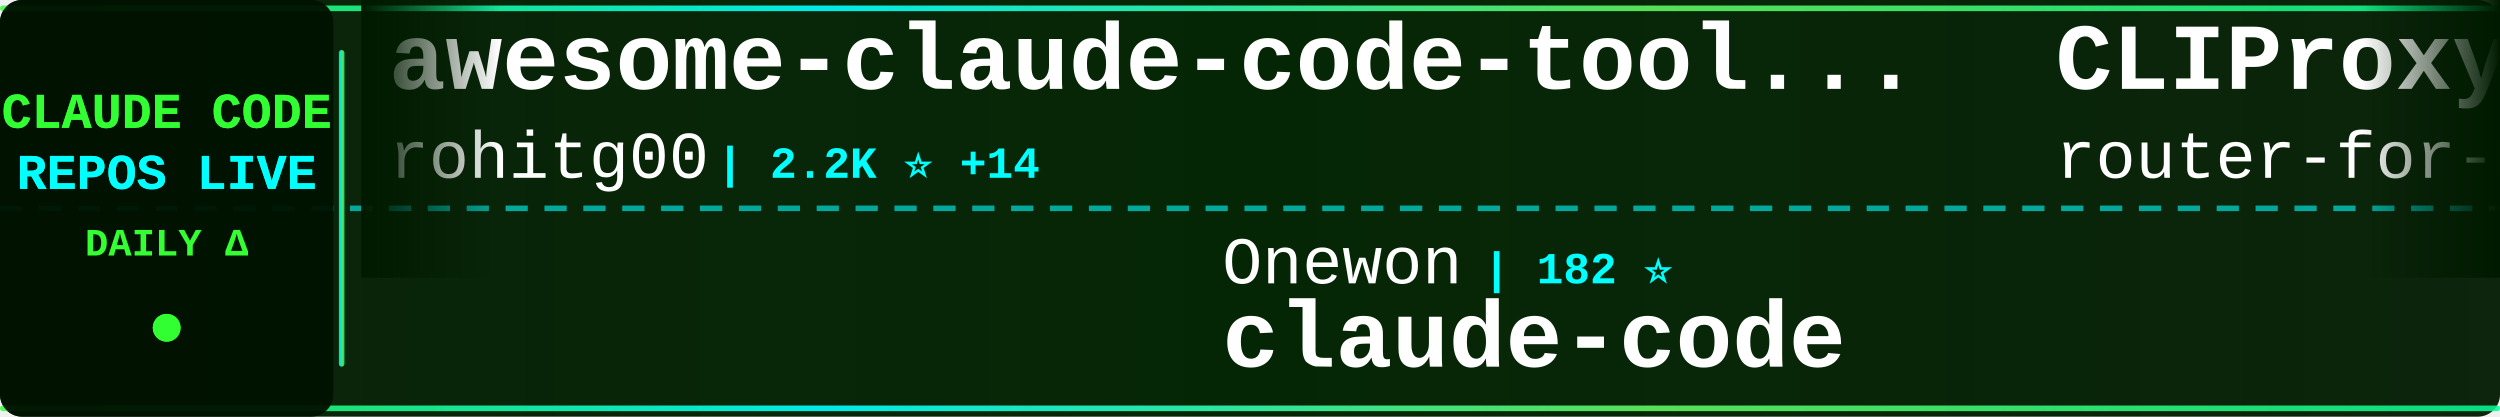
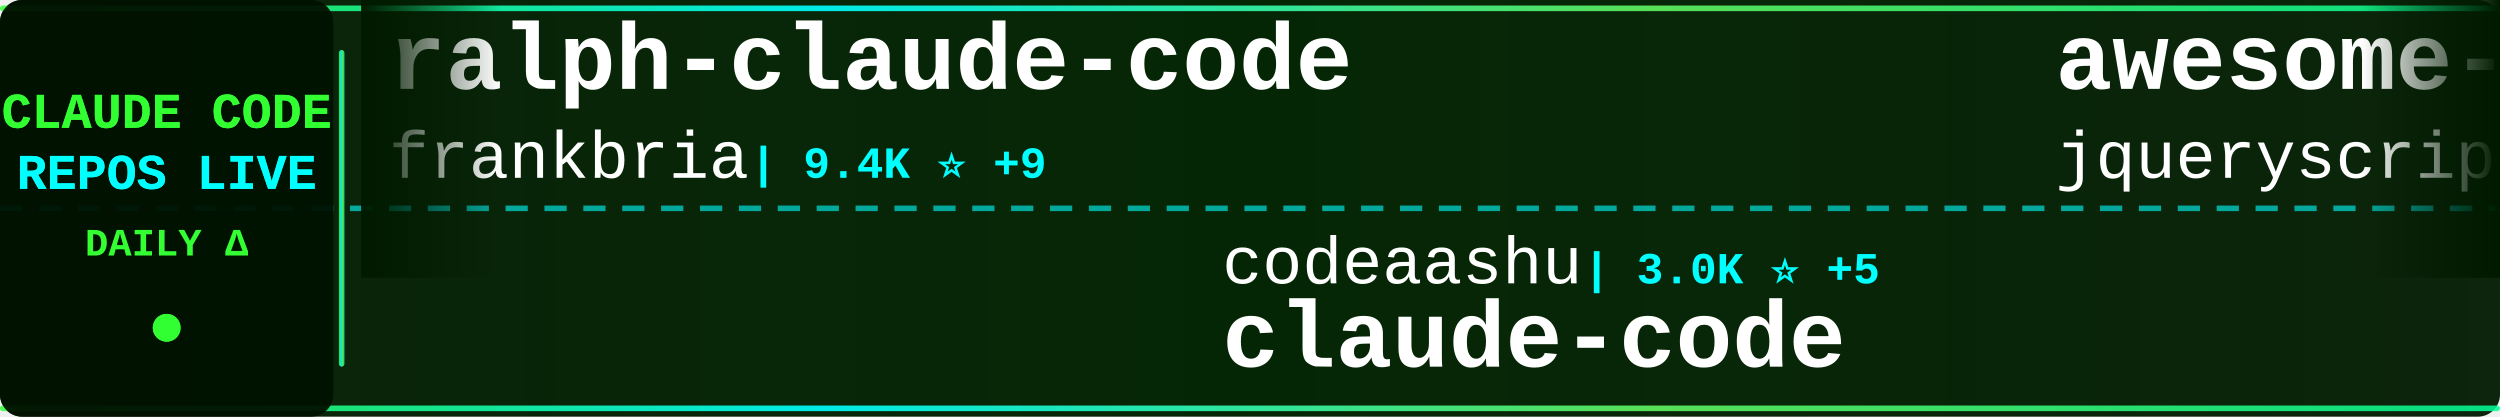
<svg xmlns="http://www.w3.org/2000/svg" width="900" height="150">
  <defs>
    <linearGradient id="tickerBg" x1="0%" y1="0%" x2="100%" y2="0%">
      <stop offset="0%" style="stop-color:#001a00;stop-opacity:0.95" />
      <stop offset="50%" style="stop-color:#002200;stop-opacity:0.98" />
      <stop offset="100%" style="stop-color:#001a00;stop-opacity:0.95" />
    </linearGradient>
    <linearGradient id="borderGrad" x1="0%" y1="0%" x2="100%" y2="0%">
      <stop offset="0%" style="stop-color:#33ff33;stop-opacity:0.85">
        <animate attributeName="stop-opacity" values="0.85;1;0.85" dur="2s" repeatCount="indefinite" />
      </stop>
      <stop offset="33%" style="stop-color:#00ffff;stop-opacity:0.9">
        <animate attributeName="stop-opacity" values="0.9;1;0.9" dur="2.2s" repeatCount="indefinite" />
      </stop>
      <stop offset="66%" style="stop-color:#66ff66;stop-opacity:0.85">
        <animate attributeName="stop-opacity" values="0.85;1;0.85" dur="1.8s" repeatCount="indefinite" />
      </stop>
      <stop offset="100%" style="stop-color:#00ff99;stop-opacity:0.85">
        <animate attributeName="stop-opacity" values="0.85;1;0.85" dur="2s" repeatCount="indefinite" />
      </stop>
    </linearGradient>
    <filter id="textGlow">
      <feGaussianBlur stdDeviation="0.1" result="coloredBlur" />
      <feMerge>
        <feMergeNode in="coloredBlur" />
        <feMergeNode in="SourceGraphic" />
      </feMerge>
    </filter>
    <filter id="metricGlow">
      <feGaussianBlur stdDeviation="0.2" result="coloredBlur" />
      <feMerge>
        <feMergeNode in="coloredBlur" />
        <feMergeNode in="SourceGraphic" />
      </feMerge>
    </filter>
    <linearGradient id="leftFade" x1="0%" y1="0%" x2="100%" y2="0%">
      <stop offset="0%" style="stop-color:#001a00;stop-opacity:1" />
      <stop offset="100%" style="stop-color:#001a00;stop-opacity:0" />
    </linearGradient>
    <linearGradient id="rightFade" x1="0%" y1="0%" x2="100%" y2="0%">
      <stop offset="0%" style="stop-color:#001a00;stop-opacity:0" />
      <stop offset="100%" style="stop-color:#001a00;stop-opacity:1" />
    </linearGradient>
  </defs>
  <rect width="900" height="150" fill="url(#tickerBg)" rx="8" />
  <rect x="0" y="2" width="900" height="2" fill="url(#borderGrad)" rx="1" />
  <rect x="0" y="146" width="900" height="2" fill="url(#borderGrad)" rx="1" />
  <line x1="0" y1="75" x2="900" y2="75" stroke="#00ffff" stroke-width="2" stroke-dasharray="8 6" opacity="0.6" />
  <rect x="0" y="0" width="120" height="150" fill="#001100" opacity="0.95" rx="8" />
  <text x="60" y="46" font-family="'Courier New', monospace" font-size="18" font-weight="bold" fill="#33ff33" text-anchor="middle" filter="url(#textGlow)">
    CLAUDE CODE
  </text>
  <text x="60" y="68" font-family="'Courier New', monospace" font-size="18" font-weight="bold" fill="#00ffff" text-anchor="middle" filter="url(#textGlow)">
    REPOS LIVE
  </text>
  <text x="60" y="92" font-family="'Courier New', monospace" font-size="14" font-weight="bold" fill="#33ff33" text-anchor="middle">
    DAILY Δ
  </text>
  <circle cx="60" cy="118" r="5" fill="#33ff33" filter="url(#metricGlow)">
    <animate attributeName="r" values="4;6;4" dur="1.5s" repeatCount="indefinite" />
    <animate attributeName="opacity" values="0.6;1;0.6" dur="1.5s" repeatCount="indefinite" />
  </circle>
  <rect x="122" y="18" width="2" height="114" fill="url(#borderGrad)" rx="1" />
  <clipPath id="tickerClip">
    <rect x="130" y="0" width="770" height="150" />
  </clipPath>
  <g clip-path="url(#tickerClip)">
    <g id="tickerItems">
      <animateTransform attributeName="transform" attributeType="XML" type="translate" from="0 0" to="-3000 0" dur="54s" repeatCount="indefinite" />
      <g transform="translate(0, 0)">
-         <text x="140" y="32" font-family="'Courier New', monospace" font-size="34" font-weight="bold" fill="#ffffff">awesome-claude-code-tool...</text>
-         <text x="140" y="64" font-family="'Courier New', monospace" font-size="24" font-weight="normal" fill="#ffffff" opacity="1.0">rohitg00</text>
-         <text x="258" y="64" font-family="'Courier New', monospace" font-size="16" font-weight="bold" fill="#00ffff"> | 2.2K ⭐ +14</text>
+         <text x="140" y="32" font-family="'Courier New', monospace" font-size="34" font-weight="bold" fill="#ffffff">ralph-claude-code</text>
+         <text x="140" y="64" font-family="'Courier New', monospace" font-size="24" font-weight="normal" fill="#ffffff" opacity="1.0">frankbria</text>
+         <text x="270" y="64" font-family="'Courier New', monospace" font-size="16" font-weight="bold" fill="#00ffff"> | 9.4K ⭐ +9</text>
      </g>
      <g transform="translate(300, 0)">
-         <text x="140" y="102" font-family="'Courier New', monospace" font-size="24" font-weight="normal" fill="#ffffff" opacity="1.0">Onewon</text>
-         <text x="234" y="102" font-family="'Courier New', monospace" font-size="16" font-weight="bold" fill="#00ffff"> | 182 ⭐</text>
+         <text x="140" y="102" font-family="'Courier New', monospace" font-size="24" font-weight="normal" fill="#ffffff" opacity="1.0">codeaashu</text>
+         <text x="270" y="102" font-family="'Courier New', monospace" font-size="16" font-weight="bold" fill="#00ffff"> | 3.0K ⭐ +5</text>
        <text x="140" y="132" font-family="'Courier New', monospace" font-size="34" font-weight="bold" fill="#ffffff">claude-code</text>
      </g>
      <g transform="translate(600, 0)">
-         <text x="140" y="32" font-family="'Courier New', monospace" font-size="34" font-weight="bold" fill="#ffffff">CLIProxyAPI</text>
-         <text x="140" y="64" font-family="'Courier New', monospace" font-size="24" font-weight="normal" fill="#ffffff" opacity="1.0">router-for-me</text>
-         <text x="318" y="64" font-family="'Courier New', monospace" font-size="16" font-weight="bold" fill="#00ffff"> | 38.2K ⭐ +104</text>
+         <text x="140" y="32" font-family="'Courier New', monospace" font-size="34" font-weight="bold" fill="#ffffff">awesome-claude-code</text>
+         <text x="140" y="64" font-family="'Courier New', monospace" font-size="24" font-weight="normal" fill="#ffffff" opacity="1.0">jqueryscript</text>
+         <text x="306" y="64" font-family="'Courier New', monospace" font-size="16" font-weight="bold" fill="#00ffff"> | 439 ⭐ +2</text>
      </g>
      <g transform="translate(900, 0)">
-         <text x="140" y="102" font-family="'Courier New', monospace" font-size="24" font-weight="normal" fill="#ffffff" opacity="1.0">sugyan</text>
-         <text x="234" y="102" font-family="'Courier New', monospace" font-size="16" font-weight="bold" fill="#00ffff"> | 1.1K ⭐ +2</text>
-         <text x="140" y="132" font-family="'Courier New', monospace" font-size="34" font-weight="bold" fill="#ffffff">claude-code-webui</text>
+         <text x="140" y="102" font-family="'Courier New', monospace" font-size="24" font-weight="normal" fill="#ffffff" opacity="1.0">https-deeplearning-ai</text>
+         <text x="414" y="102" font-family="'Courier New', monospace" font-size="16" font-weight="bold" fill="#00ffff"> | 533 ⭐</text>
+         <text x="140" y="132" font-family="'Courier New', monospace" font-size="34" font-weight="bold" fill="#ffffff">sc-claude-code-files</text>
      </g>
      <g transform="translate(1200, 0)">
-         <text x="140" y="32" font-family="'Courier New', monospace" font-size="34" font-weight="bold" fill="#ffffff">oh-my-claudecode</text>
-         <text x="140" y="64" font-family="'Courier New', monospace" font-size="24" font-weight="normal" fill="#ffffff" opacity="1.0">Yeachan-Heo</text>
-         <text x="294" y="64" font-family="'Courier New', monospace" font-size="16" font-weight="bold" fill="#00ffff"> | 36.8K ⭐ +64</text>
+         <text x="140" y="32" font-family="'Courier New', monospace" font-size="34" font-weight="bold" fill="#ffffff">claude-code-engineering</text>
+         <text x="140" y="64" font-family="'Courier New', monospace" font-size="24" font-weight="normal" fill="#ffffff" opacity="1.0">huangjia2019</text>
+         <text x="306" y="64" font-family="'Courier New', monospace" font-size="16" font-weight="bold" fill="#00ffff"> | 876 ⭐ +6</text>
      </g>
      <g transform="translate(1500, 0)">
-         <text x="140" y="102" font-family="'Courier New', monospace" font-size="24" font-weight="normal" fill="#ffffff" opacity="1.0">edmund-io</text>
-         <text x="270" y="102" font-family="'Courier New', monospace" font-size="16" font-weight="bold" fill="#00ffff"> | 1.5K ⭐ +1</text>
-         <text x="140" y="132" font-family="'Courier New', monospace" font-size="34" font-weight="bold" fill="#ffffff">edmunds-claude-code</text>
+         <text x="140" y="102" font-family="'Courier New', monospace" font-size="24" font-weight="normal" fill="#ffffff" opacity="1.0">huangserva</text>
+         <text x="282" y="102" font-family="'Courier New', monospace" font-size="16" font-weight="bold" fill="#00ffff"> | 609 ⭐ +1</text>
+         <text x="140" y="132" font-family="'Courier New', monospace" font-size="34" font-weight="bold" fill="#ffffff">claude-code-cli</text>
      </g>
      <g transform="translate(1800, 0)">
-         <text x="140" y="32" font-family="'Courier New', monospace" font-size="34" font-weight="bold" fill="#ffffff">claude-code-showcase</text>
-         <text x="140" y="64" font-family="'Courier New', monospace" font-size="24" font-weight="normal" fill="#ffffff" opacity="1.0">ChrisWiles</text>
-         <text x="282" y="64" font-family="'Courier New', monospace" font-size="16" font-weight="bold" fill="#00ffff"> | 6.0K ⭐ +1</text>
+         <text x="140" y="32" font-family="'Courier New', monospace" font-size="34" font-weight="bold" fill="#ffffff">claude-code-proxy</text>
+         <text x="140" y="64" font-family="'Courier New', monospace" font-size="24" font-weight="normal" fill="#ffffff" opacity="1.0">1rgs</text>
+         <text x="210" y="64" font-family="'Courier New', monospace" font-size="16" font-weight="bold" fill="#00ffff"> | 3.7K ⭐ +4</text>
      </g>
      <g transform="translate(2100, 0)">
-         <text x="140" y="102" font-family="'Courier New', monospace" font-size="24" font-weight="normal" fill="#ffffff" opacity="1.0">zstmfhy</text>
-         <text x="246" y="102" font-family="'Courier New', monospace" font-size="16" font-weight="bold" fill="#00ffff"> | 190 ⭐</text>
-         <text x="140" y="132" font-family="'Courier New', monospace" font-size="34" font-weight="bold" fill="#ffffff">Claude-code</text>
+         <text x="140" y="102" font-family="'Courier New', monospace" font-size="24" font-weight="normal" fill="#ffffff" opacity="1.0">777genius</text>
+         <text x="270" y="102" font-family="'Courier New', monospace" font-size="16" font-weight="bold" fill="#00ffff"> | 915 ⭐</text>
+         <text x="140" y="132" font-family="'Courier New', monospace" font-size="34" font-weight="bold" fill="#ffffff">claude-code-source-code</text>
      </g>
      <g transform="translate(2400, 0)">
-         <text x="140" y="32" font-family="'Courier New', monospace" font-size="34" font-weight="bold" fill="#ffffff">free-claude-code</text>
-         <text x="140" y="64" font-family="'Courier New', monospace" font-size="24" font-weight="normal" fill="#ffffff" opacity="1.0">Alishahryar1</text>
-         <text x="306" y="64" font-family="'Courier New', monospace" font-size="16" font-weight="bold" fill="#00ffff"> | 36.6K ⭐ +256</text>
+         <text x="140" y="32" font-family="'Courier New', monospace" font-size="34" font-weight="bold" fill="#ffffff">claude-code-infrastructu...</text>
+         <text x="140" y="64" font-family="'Courier New', monospace" font-size="24" font-weight="normal" fill="#ffffff" opacity="1.0">diet103</text>
+         <text x="246" y="64" font-family="'Courier New', monospace" font-size="16" font-weight="bold" fill="#00ffff"> | 9.7K ⭐ +1</text>
      </g>
      <g transform="translate(2700, 0)">
-         <text x="140" y="102" font-family="'Courier New', monospace" font-size="24" font-weight="normal" fill="#ffffff" opacity="1.0">centminmod</text>
-         <text x="282" y="102" font-family="'Courier New', monospace" font-size="16" font-weight="bold" fill="#00ffff"> | 2.4K ⭐ +1</text>
-         <text x="140" y="132" font-family="'Courier New', monospace" font-size="34" font-weight="bold" fill="#ffffff">my-claude-code-setup</text>
+         <text x="140" y="102" font-family="'Courier New', monospace" font-size="24" font-weight="normal" fill="#ffffff" opacity="1.0">claude-code-best</text>
+         <text x="354" y="102" font-family="'Courier New', monospace" font-size="16" font-weight="bold" fill="#00ffff"> | 20.3K ⭐ +52</text>
+         <text x="140" y="132" font-family="'Courier New', monospace" font-size="34" font-weight="bold" fill="#ffffff">claude-code</text>
      </g>
      <g transform="translate(3000, 0)">
-         <text x="140" y="32" font-family="'Courier New', monospace" font-size="34" font-weight="bold" fill="#ffffff">awesome-claude-code-tool...</text>
-         <text x="140" y="64" font-family="'Courier New', monospace" font-size="24" font-weight="normal" fill="#ffffff" opacity="1.0">rohitg00</text>
-         <text x="258" y="64" font-family="'Courier New', monospace" font-size="16" font-weight="bold" fill="#00ffff"> | 2.2K ⭐ +14</text>
+         <text x="140" y="32" font-family="'Courier New', monospace" font-size="34" font-weight="bold" fill="#ffffff">ralph-claude-code</text>
+         <text x="140" y="64" font-family="'Courier New', monospace" font-size="24" font-weight="normal" fill="#ffffff" opacity="1.0">frankbria</text>
+         <text x="270" y="64" font-family="'Courier New', monospace" font-size="16" font-weight="bold" fill="#00ffff"> | 9.4K ⭐ +9</text>
      </g>
      <g transform="translate(3300, 0)">
-         <text x="140" y="102" font-family="'Courier New', monospace" font-size="24" font-weight="normal" fill="#ffffff" opacity="1.0">Onewon</text>
-         <text x="234" y="102" font-family="'Courier New', monospace" font-size="16" font-weight="bold" fill="#00ffff"> | 182 ⭐</text>
+         <text x="140" y="102" font-family="'Courier New', monospace" font-size="24" font-weight="normal" fill="#ffffff" opacity="1.0">codeaashu</text>
+         <text x="270" y="102" font-family="'Courier New', monospace" font-size="16" font-weight="bold" fill="#00ffff"> | 3.0K ⭐ +5</text>
        <text x="140" y="132" font-family="'Courier New', monospace" font-size="34" font-weight="bold" fill="#ffffff">claude-code</text>
      </g>
      <g transform="translate(3600, 0)">
-         <text x="140" y="32" font-family="'Courier New', monospace" font-size="34" font-weight="bold" fill="#ffffff">CLIProxyAPI</text>
-         <text x="140" y="64" font-family="'Courier New', monospace" font-size="24" font-weight="normal" fill="#ffffff" opacity="1.0">router-for-me</text>
-         <text x="318" y="64" font-family="'Courier New', monospace" font-size="16" font-weight="bold" fill="#00ffff"> | 38.2K ⭐ +104</text>
+         <text x="140" y="32" font-family="'Courier New', monospace" font-size="34" font-weight="bold" fill="#ffffff">awesome-claude-code</text>
+         <text x="140" y="64" font-family="'Courier New', monospace" font-size="24" font-weight="normal" fill="#ffffff" opacity="1.0">jqueryscript</text>
+         <text x="306" y="64" font-family="'Courier New', monospace" font-size="16" font-weight="bold" fill="#00ffff"> | 439 ⭐ +2</text>
      </g>
      <g transform="translate(3900, 0)">
-         <text x="140" y="102" font-family="'Courier New', monospace" font-size="24" font-weight="normal" fill="#ffffff" opacity="1.0">sugyan</text>
-         <text x="234" y="102" font-family="'Courier New', monospace" font-size="16" font-weight="bold" fill="#00ffff"> | 1.1K ⭐ +2</text>
-         <text x="140" y="132" font-family="'Courier New', monospace" font-size="34" font-weight="bold" fill="#ffffff">claude-code-webui</text>
+         <text x="140" y="102" font-family="'Courier New', monospace" font-size="24" font-weight="normal" fill="#ffffff" opacity="1.0">https-deeplearning-ai</text>
+         <text x="414" y="102" font-family="'Courier New', monospace" font-size="16" font-weight="bold" fill="#00ffff"> | 533 ⭐</text>
+         <text x="140" y="132" font-family="'Courier New', monospace" font-size="34" font-weight="bold" fill="#ffffff">sc-claude-code-files</text>
      </g>
    </g>
  </g>
  <rect x="130" y="0" width="50" height="100" fill="url(#leftFade)" />
  <rect x="850" y="0" width="50" height="100" fill="url(#rightFade)" />
</svg>
